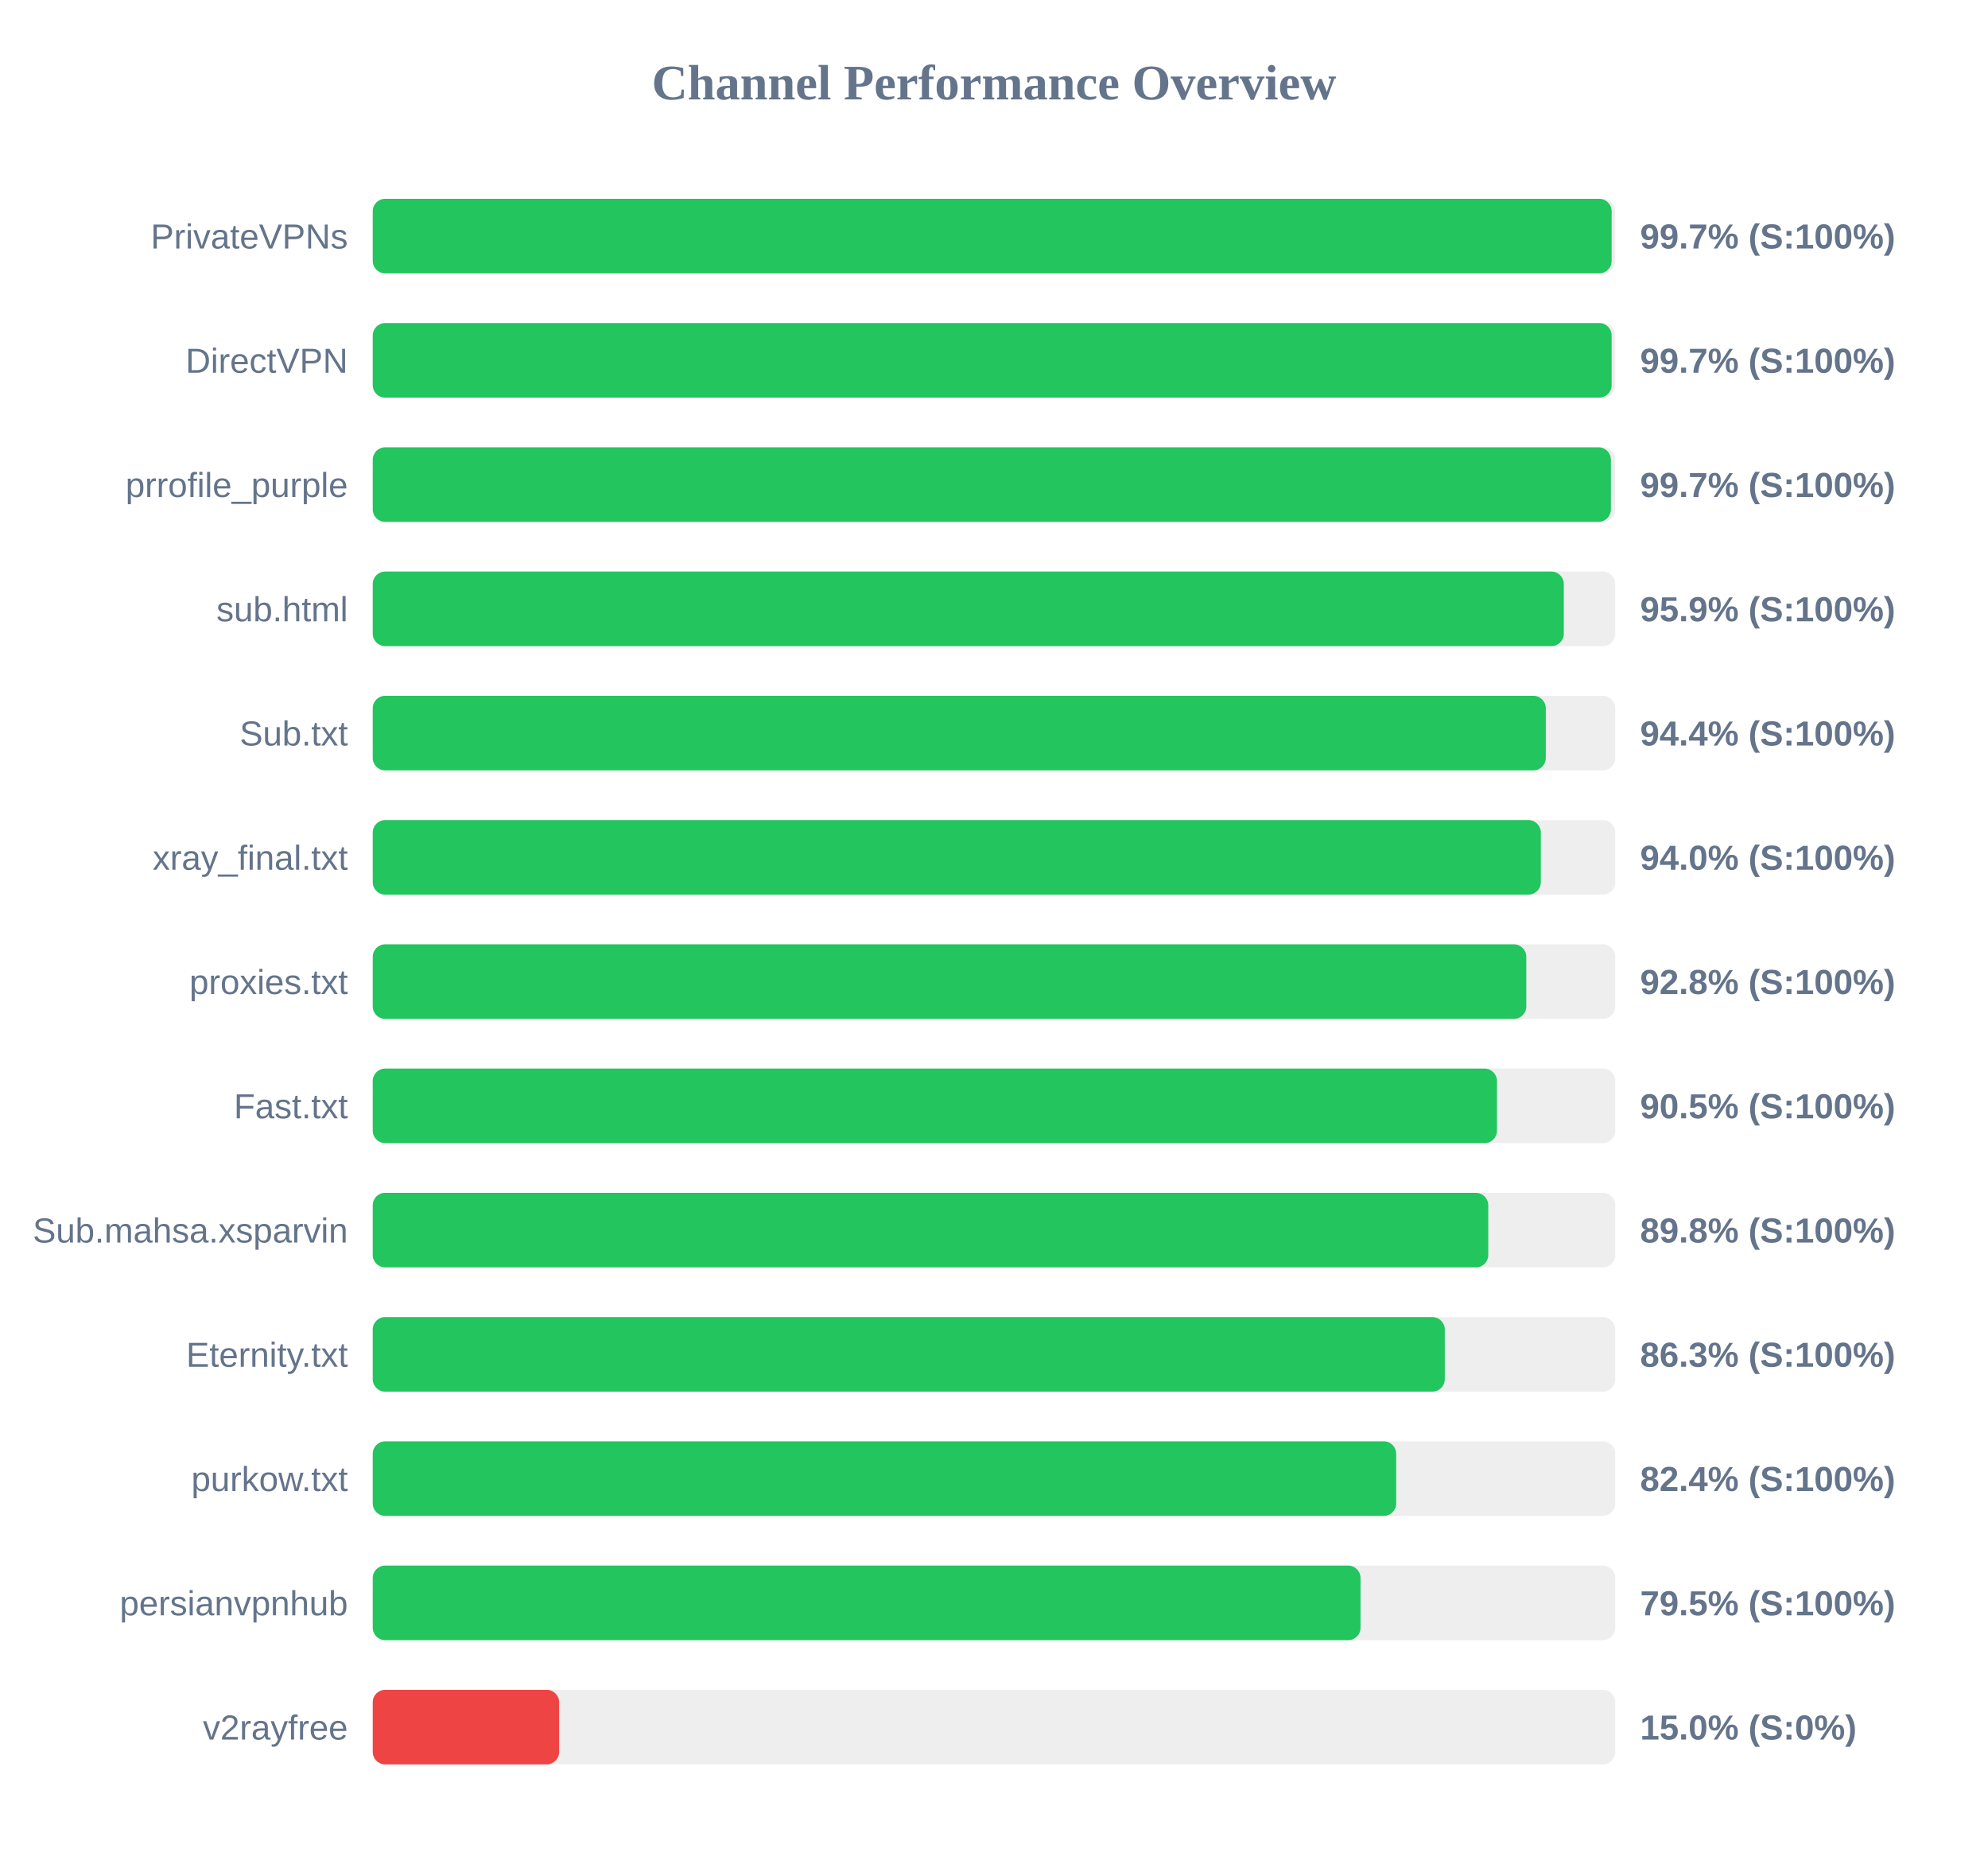
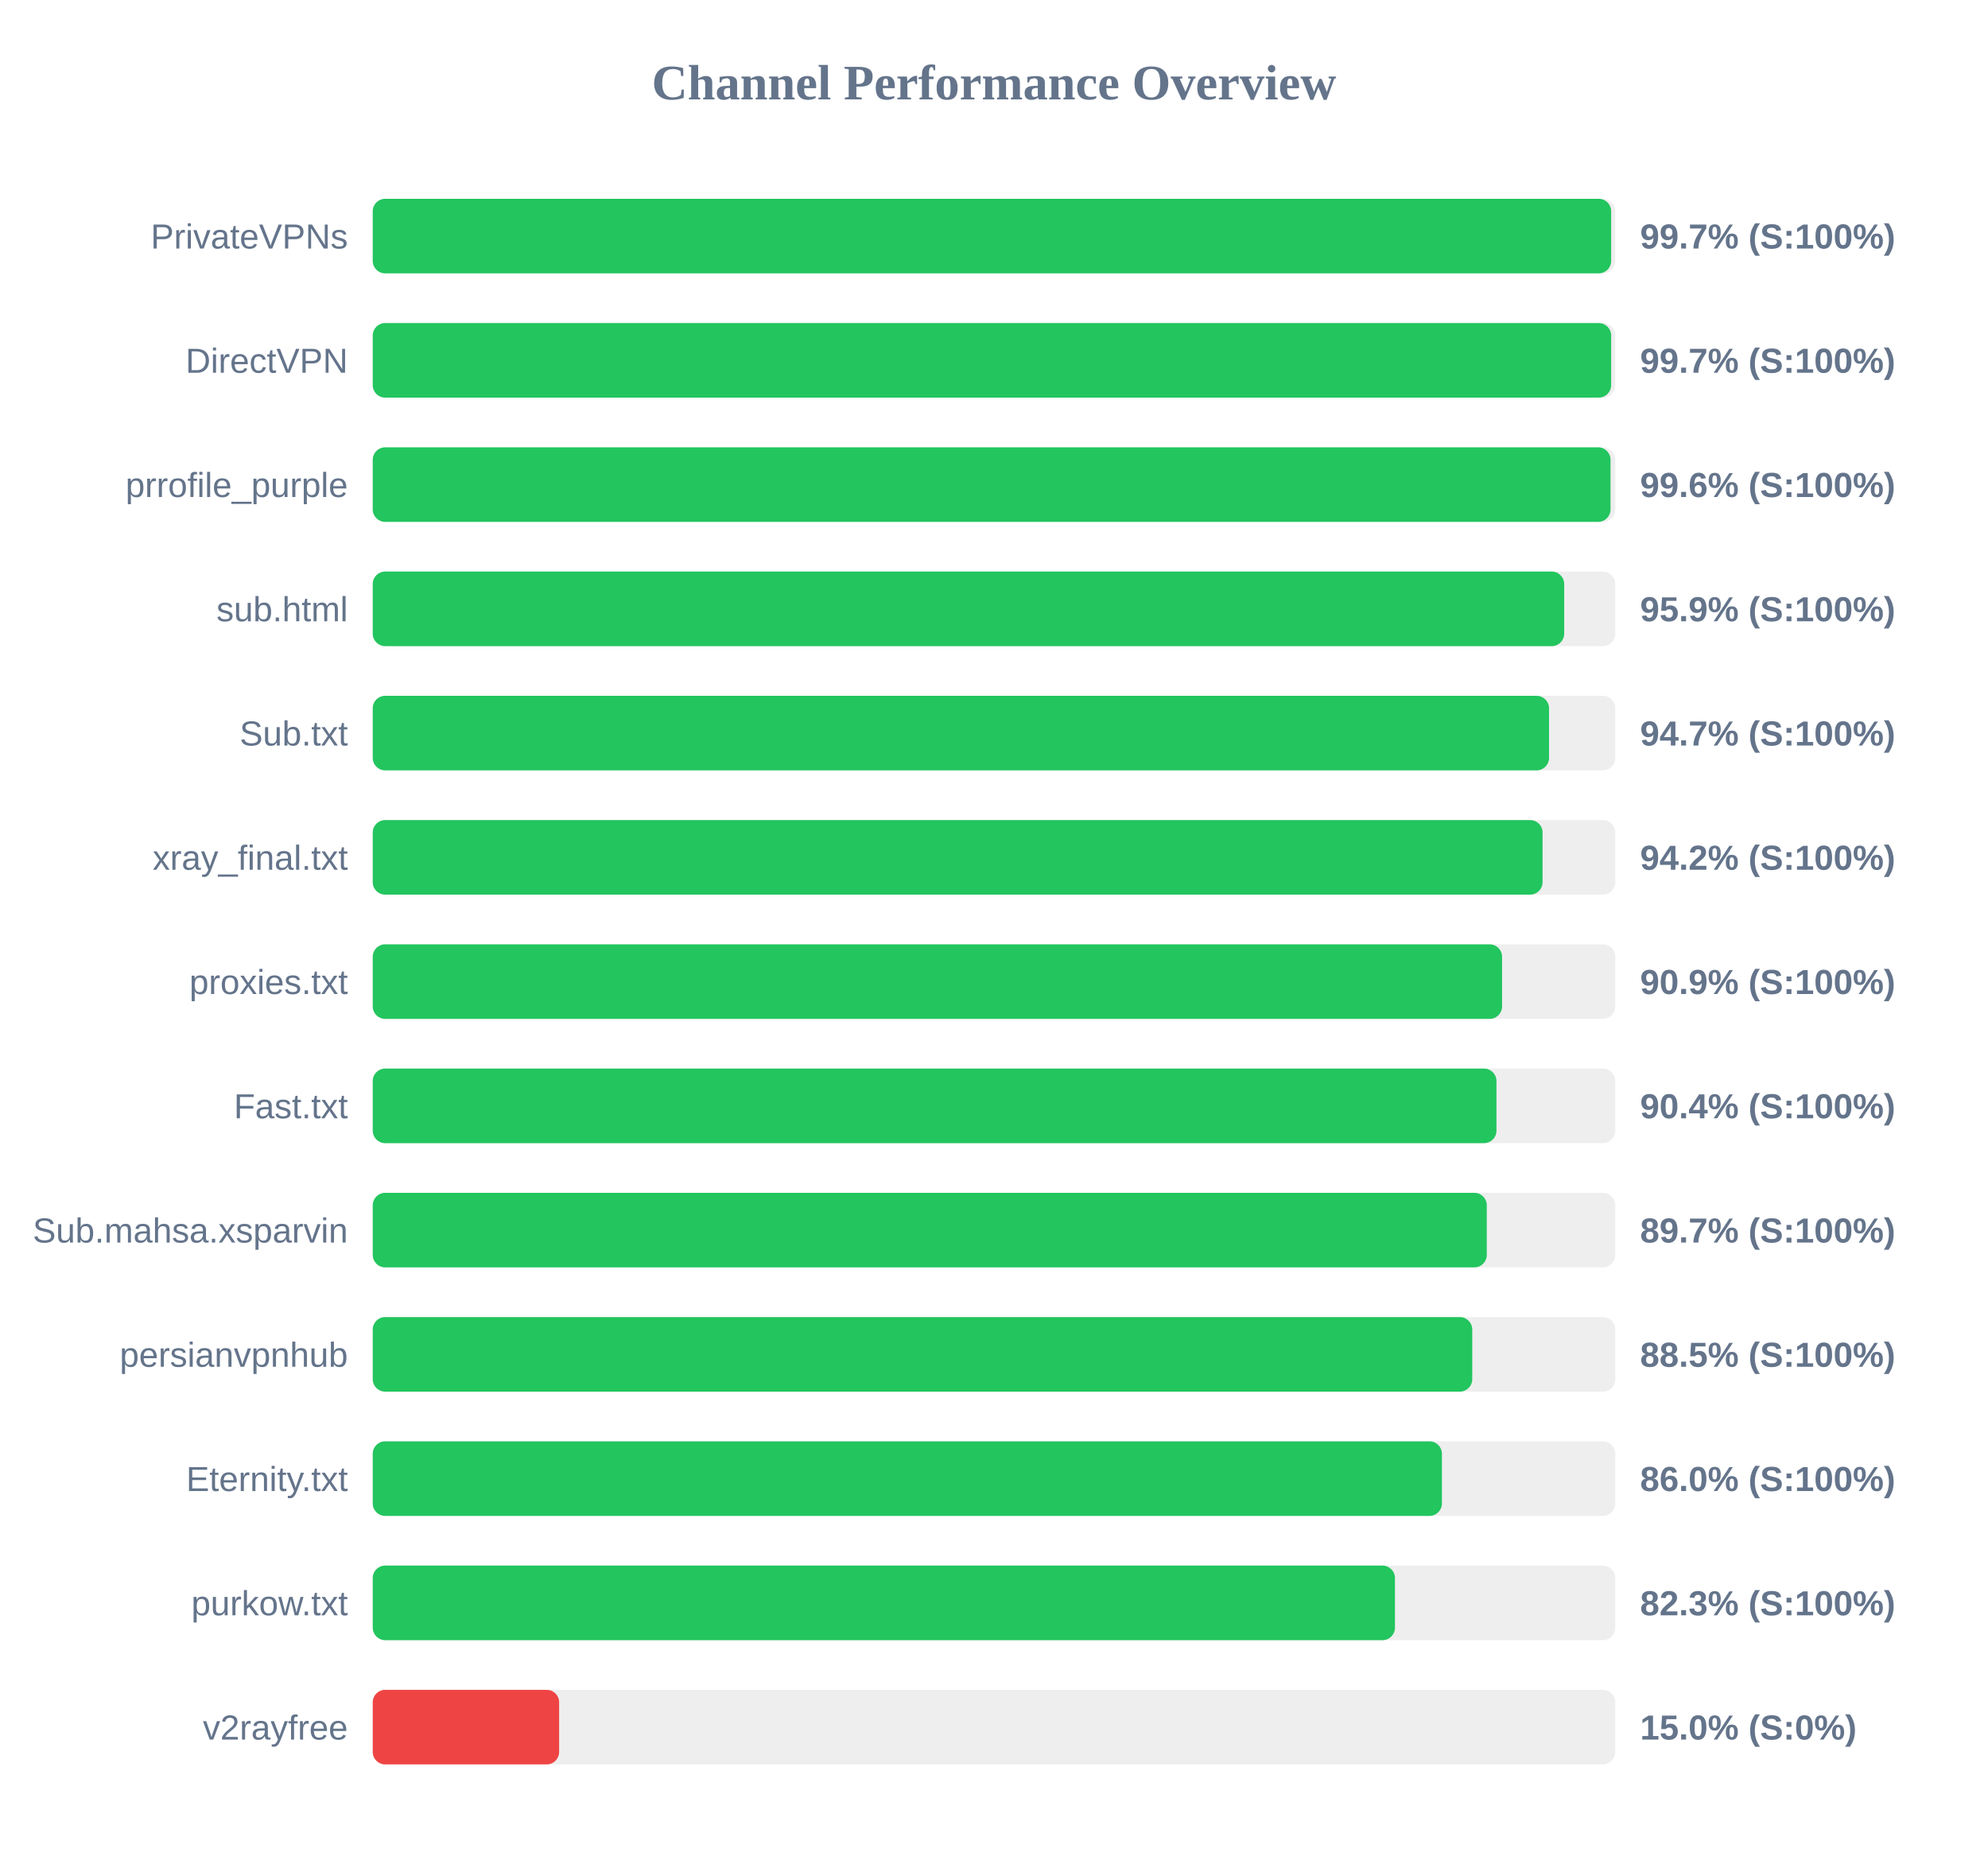
<svg xmlns="http://www.w3.org/2000/svg" width="800" height="750" version="1.1">
  <style>
        .row { font: 14px Arial; fill: #64748b; }
        .score { font: bold 14px Arial; fill: #64748b; }
    </style>
  <text x="400" y="40" text-anchor="middle" font-size="20px" font-weight="bold" fill="#64748b">Channel Performance Overview</text>
  <rect x="150" y="80" width="500" height="30" fill="#eee" rx="5" />
-   <rect x="150" y="80" width="498.55" height="30" fill="#22c55e" rx="5" />
+   <rect x="150" y="80" width="498.35" height="30" fill="#22c55e" rx="5" />
  <text x="140" y="100" text-anchor="end" class="row">PrivateVPNs</text>
  <text x="660" y="100" text-anchor="start" class="score">99.7% (S:100%)</text>
  <rect x="150" y="130" width="500" height="30" fill="#eee" rx="5" />
-   <rect x="150" y="130" width="498.55" height="30" fill="#22c55e" rx="5" />
+   <rect x="150" y="130" width="498.35" height="30" fill="#22c55e" rx="5" />
  <text x="140" y="150" text-anchor="end" class="row">DirectVPN</text>
  <text x="660" y="150" text-anchor="start" class="score">99.7% (S:100%)</text>
  <rect x="150" y="180" width="500" height="30" fill="#eee" rx="5" />
-   <rect x="150" y="180" width="498.25" height="30" fill="#22c55e" rx="5" />
+   <rect x="150" y="180" width="498.1" height="30" fill="#22c55e" rx="5" />
  <text x="140" y="200" text-anchor="end" class="row">prrofile_purple</text>
-   <text x="660" y="200" text-anchor="start" class="score">99.7% (S:100%)</text>
+   <text x="660" y="200" text-anchor="start" class="score">99.6% (S:100%)</text>
  <rect x="150" y="230" width="500" height="30" fill="#eee" rx="5" />
-   <rect x="150" y="230" width="479.3" height="30" fill="#22c55e" rx="5" />
+   <rect x="150" y="230" width="479.45" height="30" fill="#22c55e" rx="5" />
  <text x="140" y="250" text-anchor="end" class="row">sub.html</text>
  <text x="660" y="250" text-anchor="start" class="score">95.9% (S:100%)</text>
  <rect x="150" y="280" width="500" height="30" fill="#eee" rx="5" />
-   <rect x="150" y="280" width="472.05" height="30" fill="#22c55e" rx="5" />
+   <rect x="150" y="280" width="473.35" height="30" fill="#22c55e" rx="5" />
  <text x="140" y="300" text-anchor="end" class="row">Sub.txt</text>
-   <text x="660" y="300" text-anchor="start" class="score">94.4% (S:100%)</text>
+   <text x="660" y="300" text-anchor="start" class="score">94.7% (S:100%)</text>
  <rect x="150" y="330" width="500" height="30" fill="#eee" rx="5" />
-   <rect x="150" y="330" width="470.05" height="30" fill="#22c55e" rx="5" />
+   <rect x="150" y="330" width="470.75" height="30" fill="#22c55e" rx="5" />
  <text x="140" y="350" text-anchor="end" class="row">xray_final.txt</text>
-   <text x="660" y="350" text-anchor="start" class="score">94.0% (S:100%)</text>
+   <text x="660" y="350" text-anchor="start" class="score">94.2% (S:100%)</text>
  <rect x="150" y="380" width="500" height="30" fill="#eee" rx="5" />
-   <rect x="150" y="380" width="464.2" height="30" fill="#22c55e" rx="5" />
+   <rect x="150" y="380" width="454.45" height="30" fill="#22c55e" rx="5" />
  <text x="140" y="400" text-anchor="end" class="row">proxies.txt</text>
-   <text x="660" y="400" text-anchor="start" class="score">92.8% (S:100%)</text>
+   <text x="660" y="400" text-anchor="start" class="score">90.9% (S:100%)</text>
  <rect x="150" y="430" width="500" height="30" fill="#eee" rx="5" />
-   <rect x="150" y="430" width="452.4" height="30" fill="#22c55e" rx="5" />
+   <rect x="150" y="430" width="452.2" height="30" fill="#22c55e" rx="5" />
  <text x="140" y="450" text-anchor="end" class="row">Fast.txt</text>
-   <text x="660" y="450" text-anchor="start" class="score">90.5% (S:100%)</text>
+   <text x="660" y="450" text-anchor="start" class="score">90.4% (S:100%)</text>
  <rect x="150" y="480" width="500" height="30" fill="#eee" rx="5" />
-   <rect x="150" y="480" width="448.9" height="30" fill="#22c55e" rx="5" />
+   <rect x="150" y="480" width="448.3" height="30" fill="#22c55e" rx="5" />
  <text x="140" y="500" text-anchor="end" class="row">Sub.mahsa.xsparvin</text>
-   <text x="660" y="500" text-anchor="start" class="score">89.8% (S:100%)</text>
+   <text x="660" y="500" text-anchor="start" class="score">89.7% (S:100%)</text>
  <rect x="150" y="530" width="500" height="30" fill="#eee" rx="5" />
-   <rect x="150" y="530" width="431.4" height="30" fill="#22c55e" rx="5" />
-   <text x="140" y="550" text-anchor="end" class="row">Eternity.txt</text>
-   <text x="660" y="550" text-anchor="start" class="score">86.3% (S:100%)</text>
+   <rect x="150" y="530" width="442.45" height="30" fill="#22c55e" rx="5" />
+   <text x="140" y="550" text-anchor="end" class="row">persianvpnhub</text>
+   <text x="660" y="550" text-anchor="start" class="score">88.5% (S:100%)</text>
  <rect x="150" y="580" width="500" height="30" fill="#eee" rx="5" />
-   <rect x="150" y="580" width="411.85" height="30" fill="#22c55e" rx="5" />
-   <text x="140" y="600" text-anchor="end" class="row">purkow.txt</text>
-   <text x="660" y="600" text-anchor="start" class="score">82.4% (S:100%)</text>
+   <rect x="150" y="580" width="430.25" height="30" fill="#22c55e" rx="5" />
+   <text x="140" y="600" text-anchor="end" class="row">Eternity.txt</text>
+   <text x="660" y="600" text-anchor="start" class="score">86.0% (S:100%)</text>
  <rect x="150" y="630" width="500" height="30" fill="#eee" rx="5" />
-   <rect x="150" y="630" width="397.5" height="30" fill="#22c55e" rx="5" />
-   <text x="140" y="650" text-anchor="end" class="row">persianvpnhub</text>
-   <text x="660" y="650" text-anchor="start" class="score">79.5% (S:100%)</text>
+   <rect x="150" y="630" width="411.35" height="30" fill="#22c55e" rx="5" />
+   <text x="140" y="650" text-anchor="end" class="row">purkow.txt</text>
+   <text x="660" y="650" text-anchor="start" class="score">82.3% (S:100%)</text>
  <rect x="150" y="680" width="500" height="30" fill="#eee" rx="5" />
  <rect x="150" y="680" width="75.0" height="30" fill="#ef4444" rx="5" />
  <text x="140" y="700" text-anchor="end" class="row">v2rayfree</text>
  <text x="660" y="700" text-anchor="start" class="score">15.0% (S:0%)</text>
</svg>
